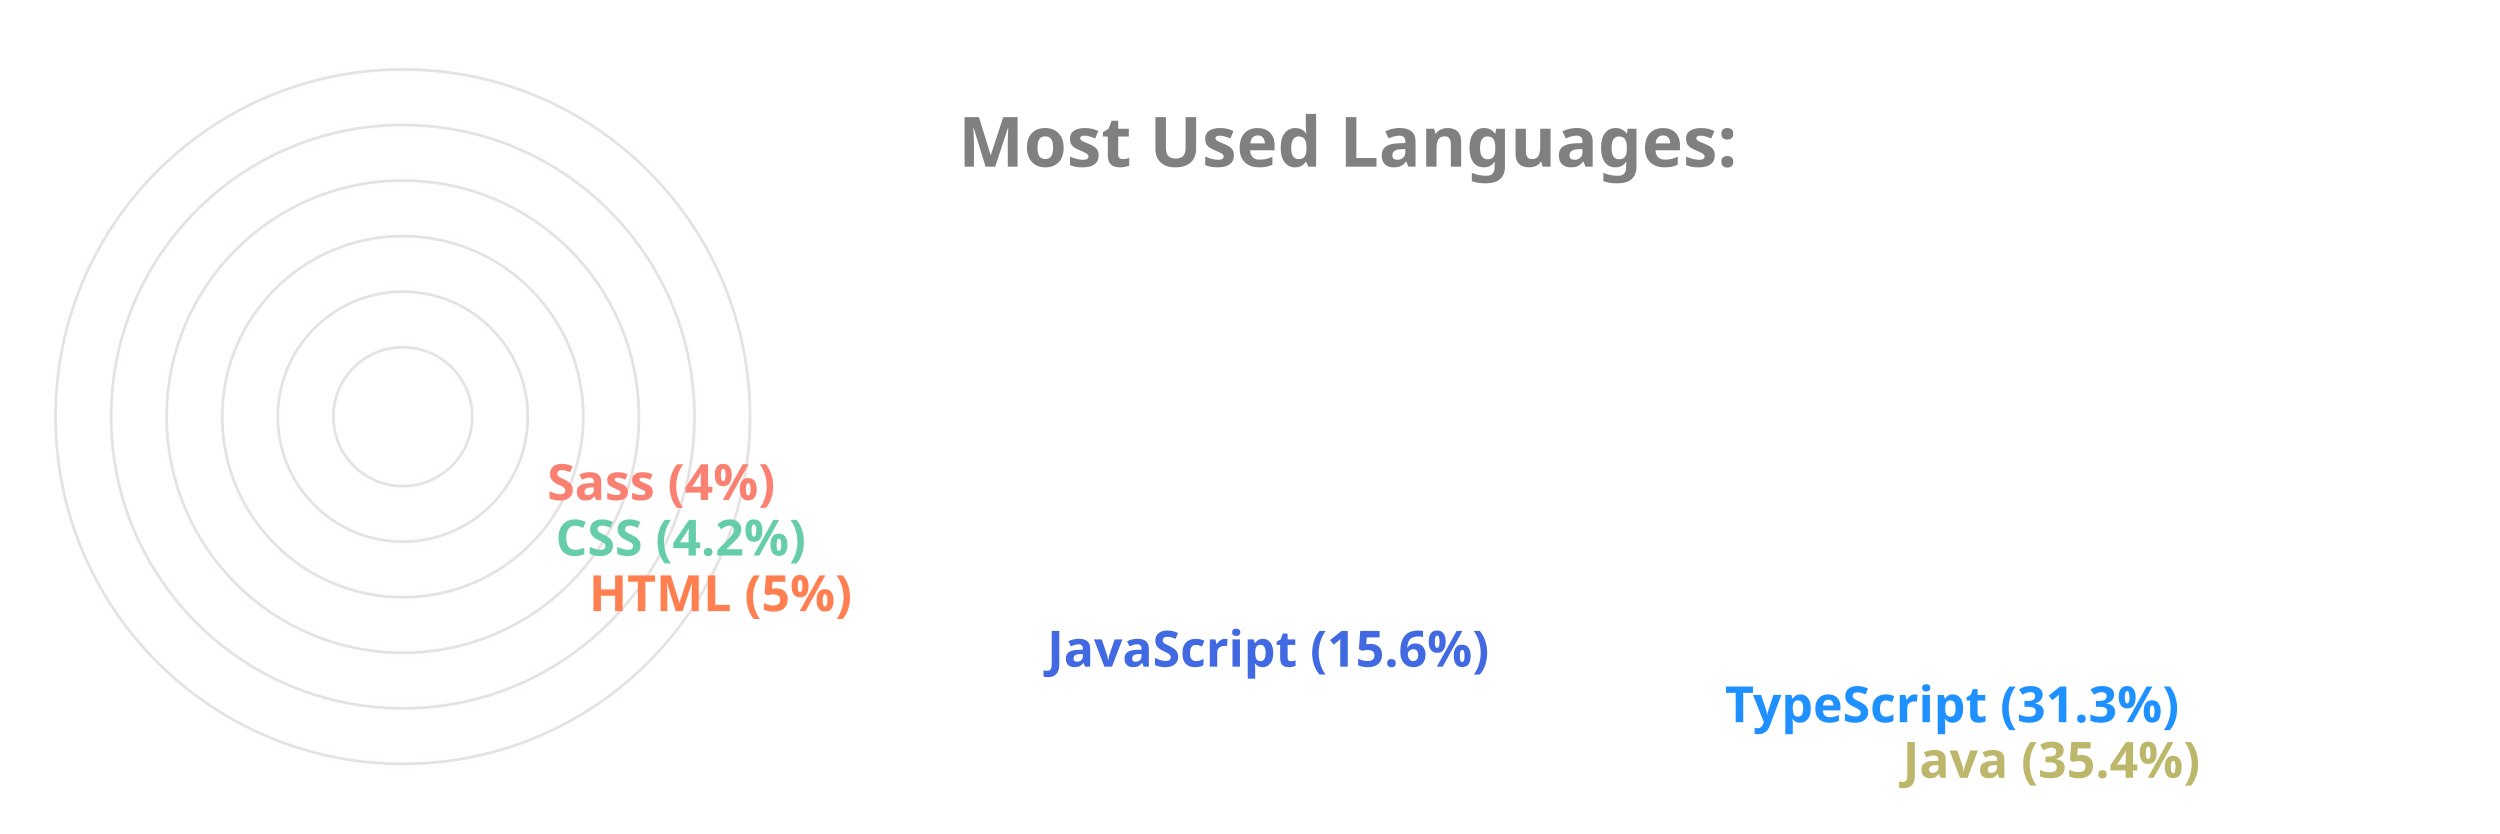
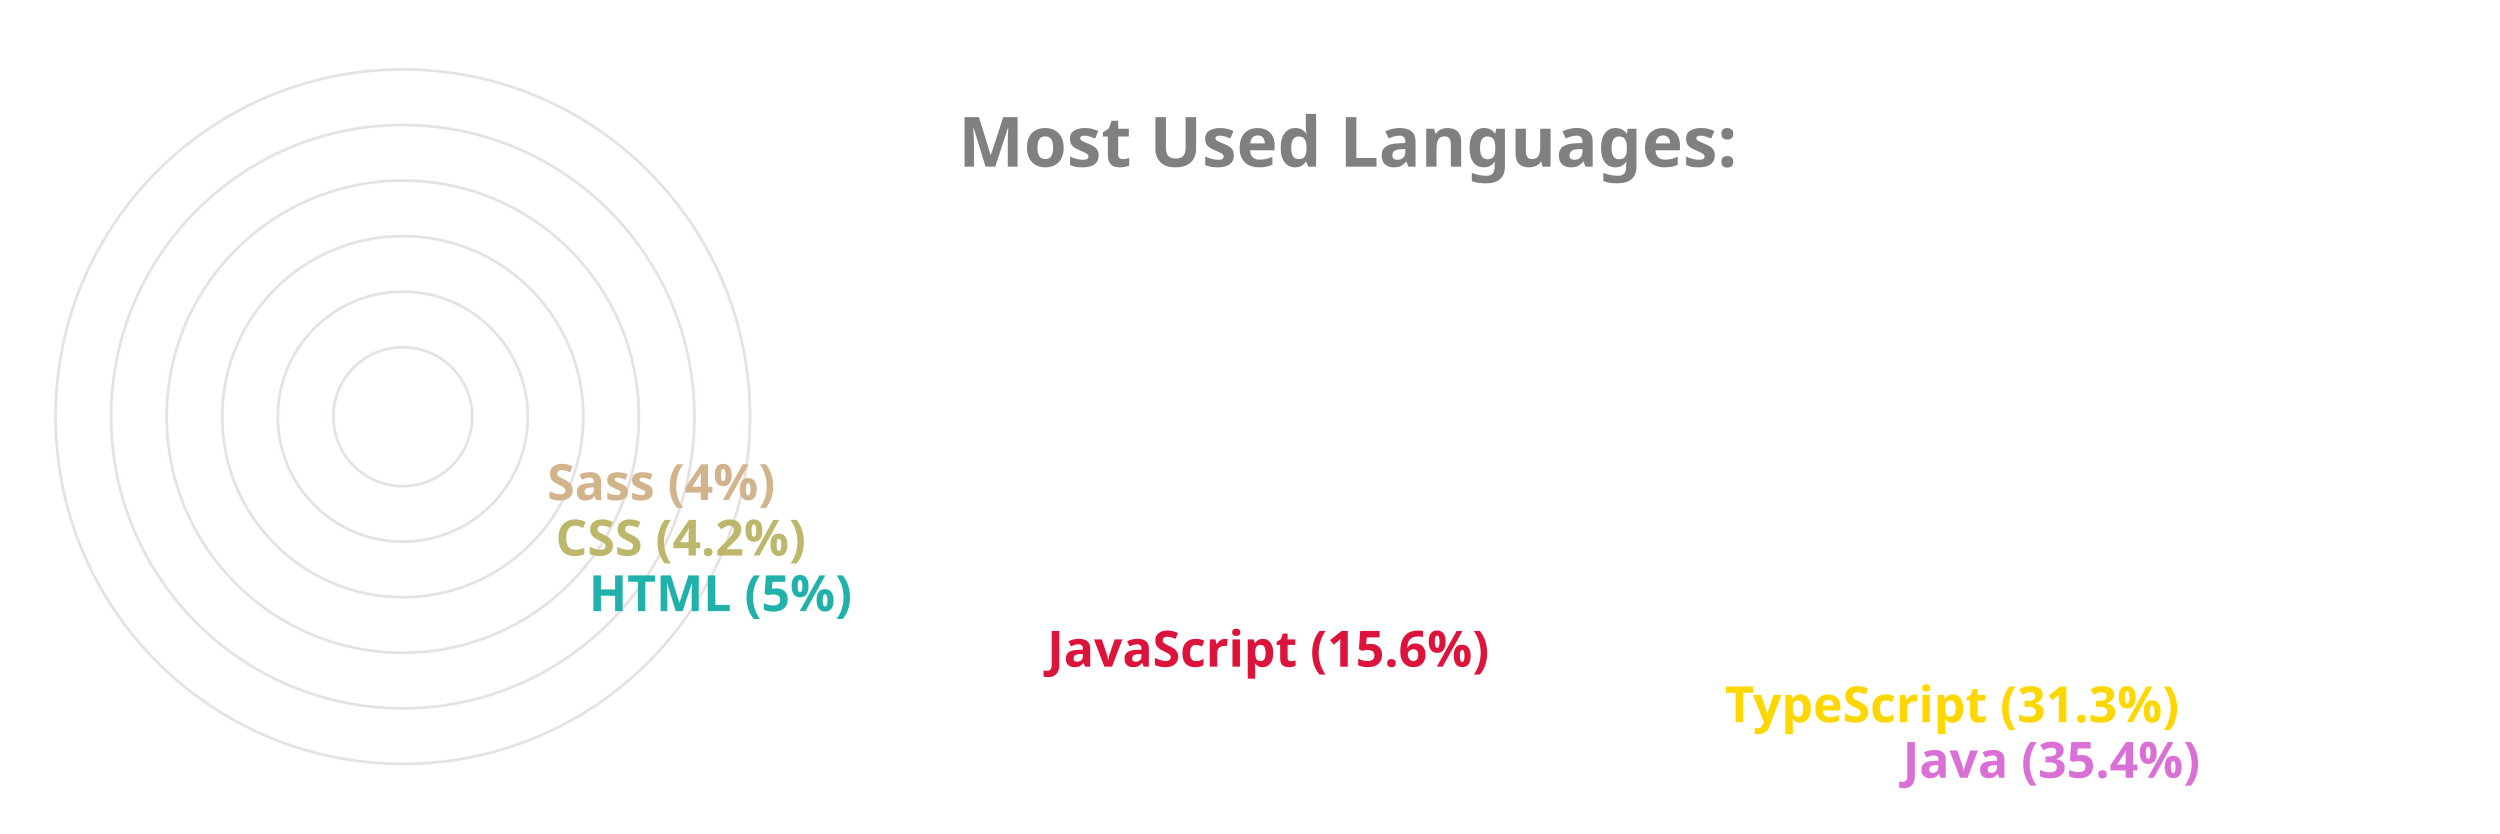
<svg xmlns="http://www.w3.org/2000/svg" viewBox="0 0 650 300" height="200px" width="600px">
  <style>
		.label {
			font: bold 25px sans-serif;
			color: #404040;
			-webkit-text-stroke: 1px white;
	  	}
		.name {
			font: bold 18px sans-serif;
			color: #404040;
	  	}

		.line {
			stroke-dasharray: 1000;
			stroke-dashoffset: 1000;
			animation: dash 3.5s ease-in-out forwards;	
			animation-iteration-count: infinite;
			animation-direction: alternate-reverse;
		}

		.path {
			stroke-dasharray: 1000;
			stroke-dashoffset: 1000;
			animation: dash 3.5s ease-in-out forwards;	
			animation-iteration-count: infinite;
			animation-direction: alternate-reverse;
		}
		  
		@keyframes dash {
			to {
				stroke-dashoffset: 0;
			}
		}

	</style>
  <g stroke="#E6E2E1" fill="none" stroke-width="1">
    <circle cx="20" cy="150" r="125" />
    <circle cx="20" cy="150" r="105" />
    <circle cx="20" cy="150" r="85" />
    <circle cx="20" cy="150" r="65" />
    <circle cx="20" cy="150" r="45" />
    <circle cx="20" cy="150" r="25" />
  </g>
  <g fill="none" stroke-width="20" class="line">
-     <line x2="550" y2="275" x1="20" y1="275" stroke="DarkKhaki" />
-     <line x2="486" y2="255" x1="20" y1="255" stroke="DodgerBlue" />
-     <line x2="242" y2="235" x1="20" y1="235" stroke="RoyalBlue" />
-     <line x2="77" y2="215" x1="20" y1="215" stroke="Coral" />
-     <line x2="65" y2="195" x1="20" y1="195" stroke="MediumAquaMarine" />
-     <line x2="62" y2="175" x1="20" y1="175" stroke="Salmon" />
+     <line x2="550" y2="275" x1="20" y1="275" stroke="Orchid" />
+     <line x2="486" y2="255" x1="20" y1="255" stroke="Gold" />
+     <line x2="242" y2="235" x1="20" y1="235" stroke="Crimson" />
+     <line x2="77" y2="215" x1="20" y1="215" stroke="LightSeaGreen" />
+     <line x2="65" y2="195" x1="20" y1="195" stroke="DarkKhaki" />
+     <line x2="62" y2="175" x1="20" y1="175" stroke="Tan" />
  </g>
  <g fill="none" stroke-width="20" stroke-linecap="round" class="path">
-     <path d="M 20 275 A 125 125 45 0 1 -82 78" stroke="DarkKhaki" />
-     <path d="M 20 255 A 105 105 45 0 1 -70 95" stroke="DodgerBlue" />
-     <path d="M 20 235 A 85 85 45 0 1 -61 126" stroke="RoyalBlue" />
-     <path d="M 20 215 A 65 65 45 0 1 -44 144" stroke="Coral" />
-     <path d="M 20 195 A 45 45 45 0 1 -24 146" stroke="MediumAquaMarine" />
-     <path d="M 20 175 A 25 25 45 0 1 -4 148" stroke="Salmon" />
+     <path d="M 20 275 A 125 125 45 0 1 -82 78" stroke="Orchid" />
+     <path d="M 20 255 A 105 105 45 0 1 -70 95" stroke="Gold" />
+     <path d="M 20 235 A 85 85 45 0 1 -61 126" stroke="Crimson" />
+     <path d="M 20 215 A 65 65 45 0 1 -44 144" stroke="LightSeaGreen" />
+     <path d="M 20 195 A 45 45 45 0 1 -24 146" stroke="DarkKhaki" />
+     <path d="M 20 175 A 25 25 45 0 1 -4 148" stroke="Tan" />
  </g>
  <g class="name">
-     <text x="560" y="280" fill="DarkKhaki">Java (35.4%)</text>
-     <text x="496" y="260" fill="DodgerBlue">TypeScript (31.3%)</text>
-     <text x="252" y="240" fill="RoyalBlue">JavaScript (15.6%)</text>
-     <text x="87" y="220" fill="Coral">HTML (5%)</text>
-     <text x="75" y="200" fill="MediumAquaMarine">CSS (4.2%)</text>
-     <text x="72" y="180" fill="Salmon">Sass (4%)</text>
+     <text x="560" y="280" fill="Orchid">Java (35.4%)</text>
+     <text x="496" y="260" fill="Gold">TypeScript (31.3%)</text>
+     <text x="252" y="240" fill="Crimson">JavaScript (15.6%)</text>
+     <text x="87" y="220" fill="LightSeaGreen">HTML (5%)</text>
+     <text x="75" y="200" fill="DarkKhaki">CSS (4.2%)</text>
+     <text x="72" y="180" fill="Tan">Sass (4%)</text>
  </g>
  <g class="label">
    <text x="220" y="60" fill="grey">Most Used Languages:</text>
  </g>
</svg>
